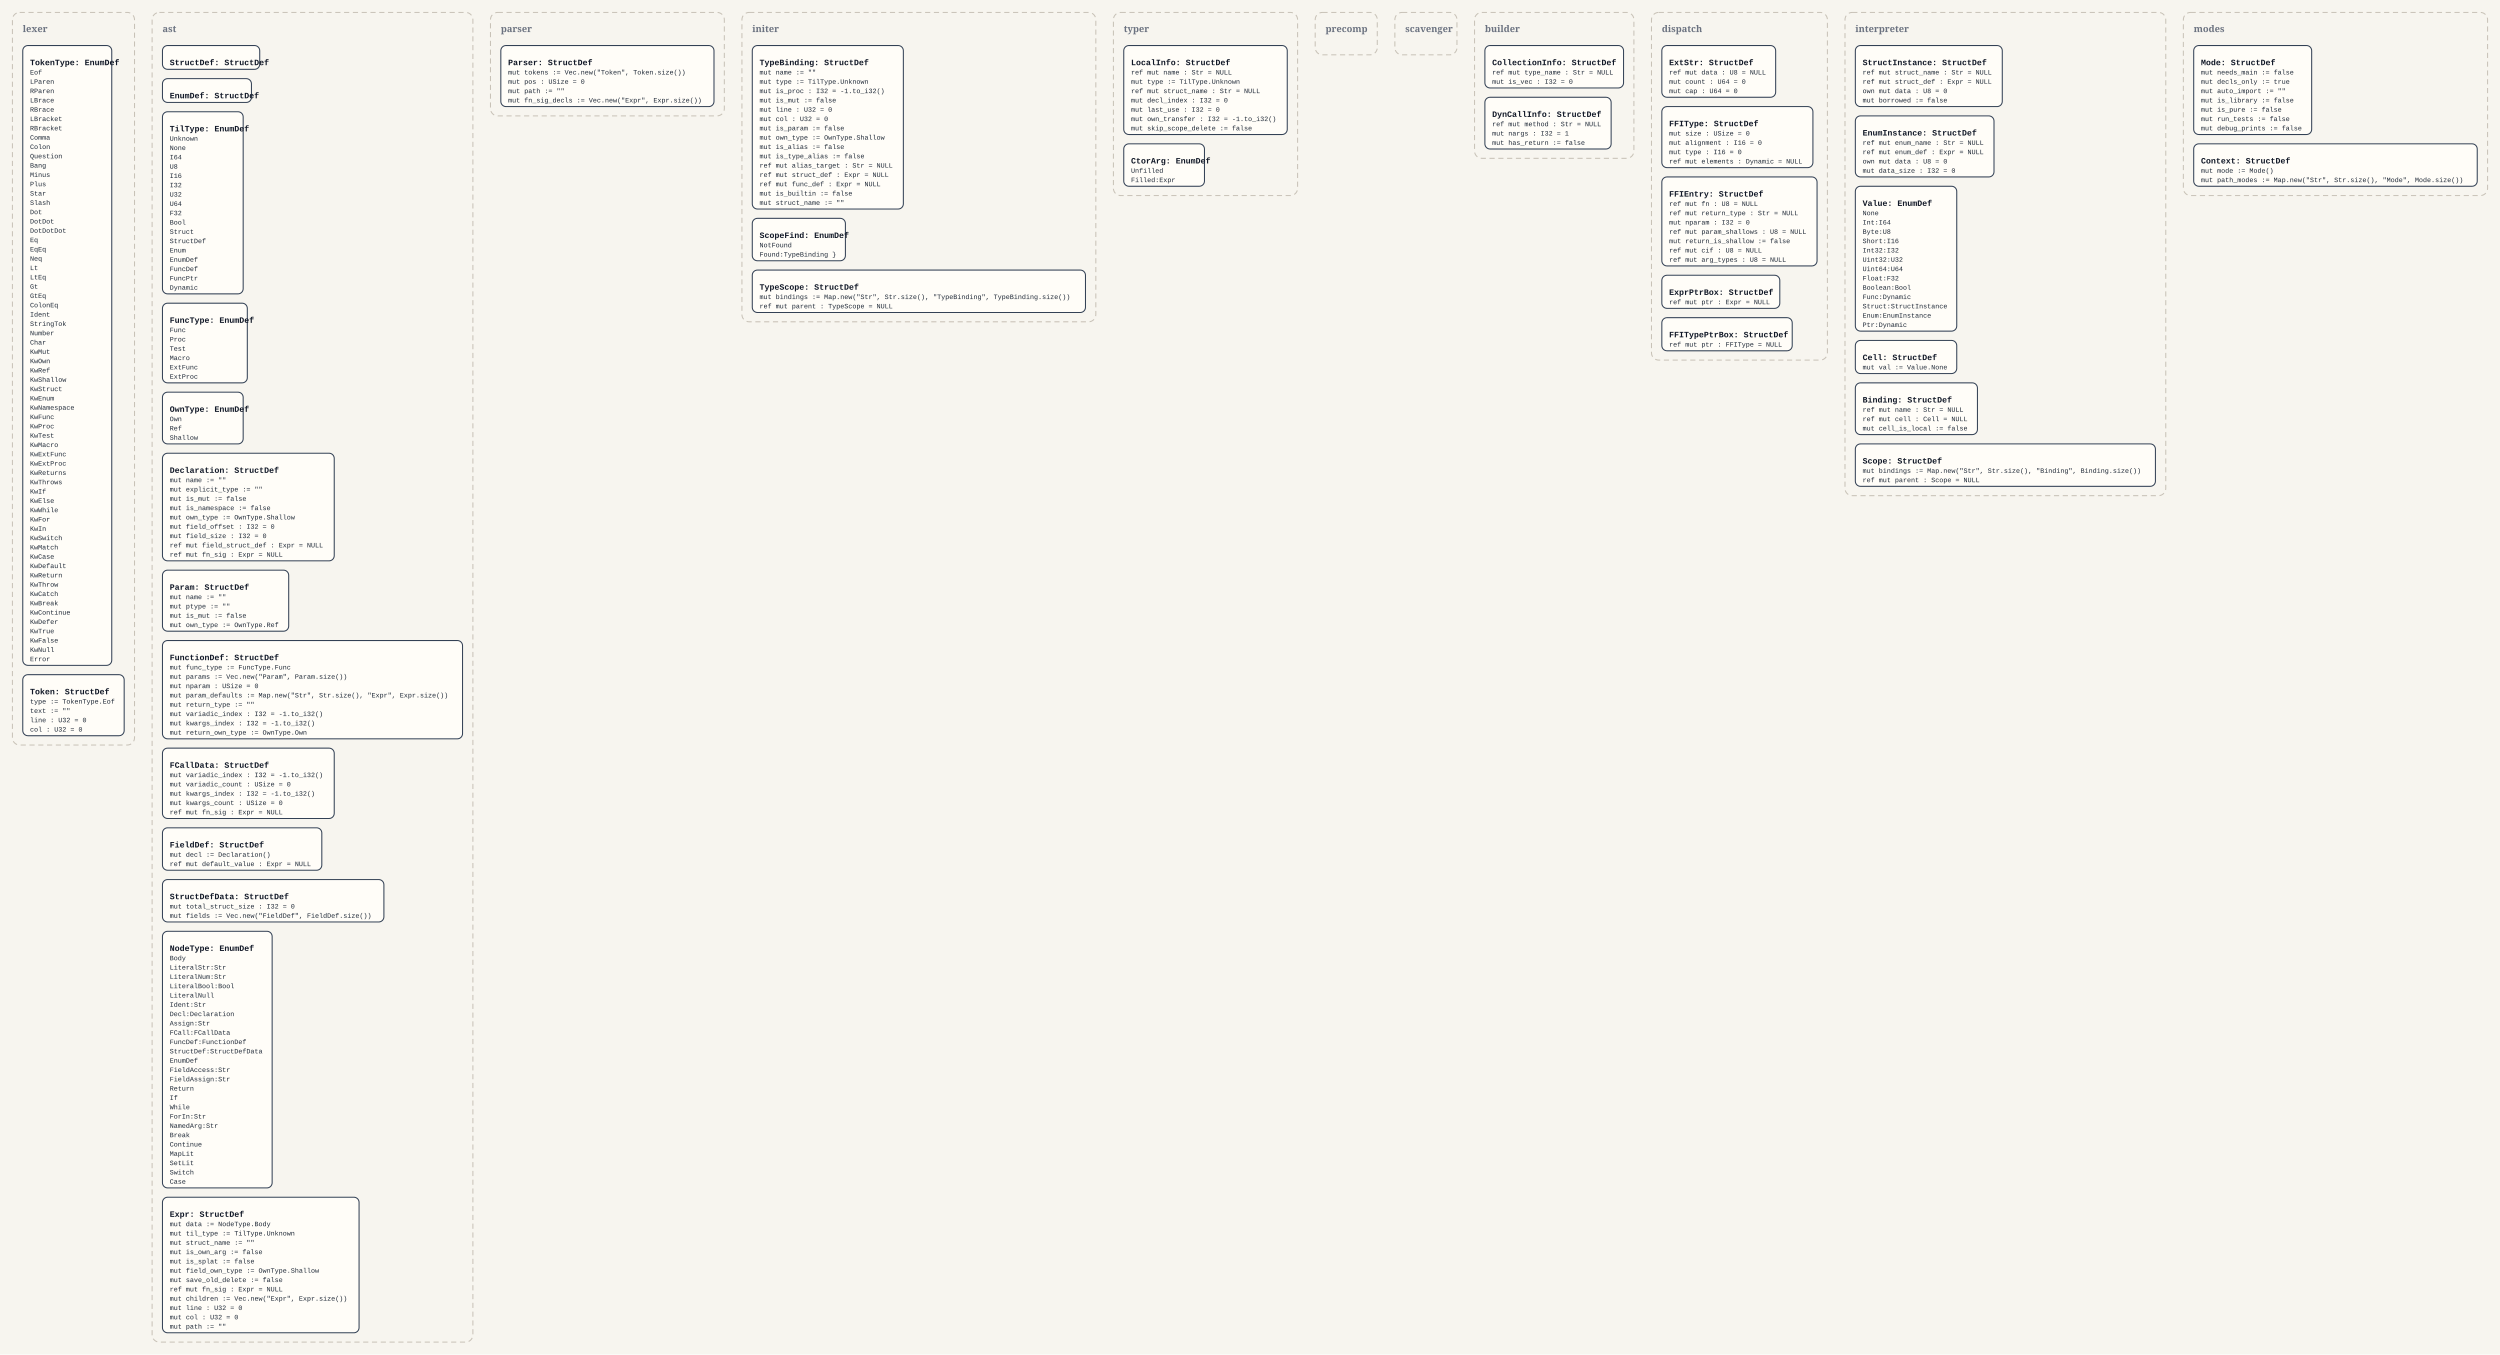
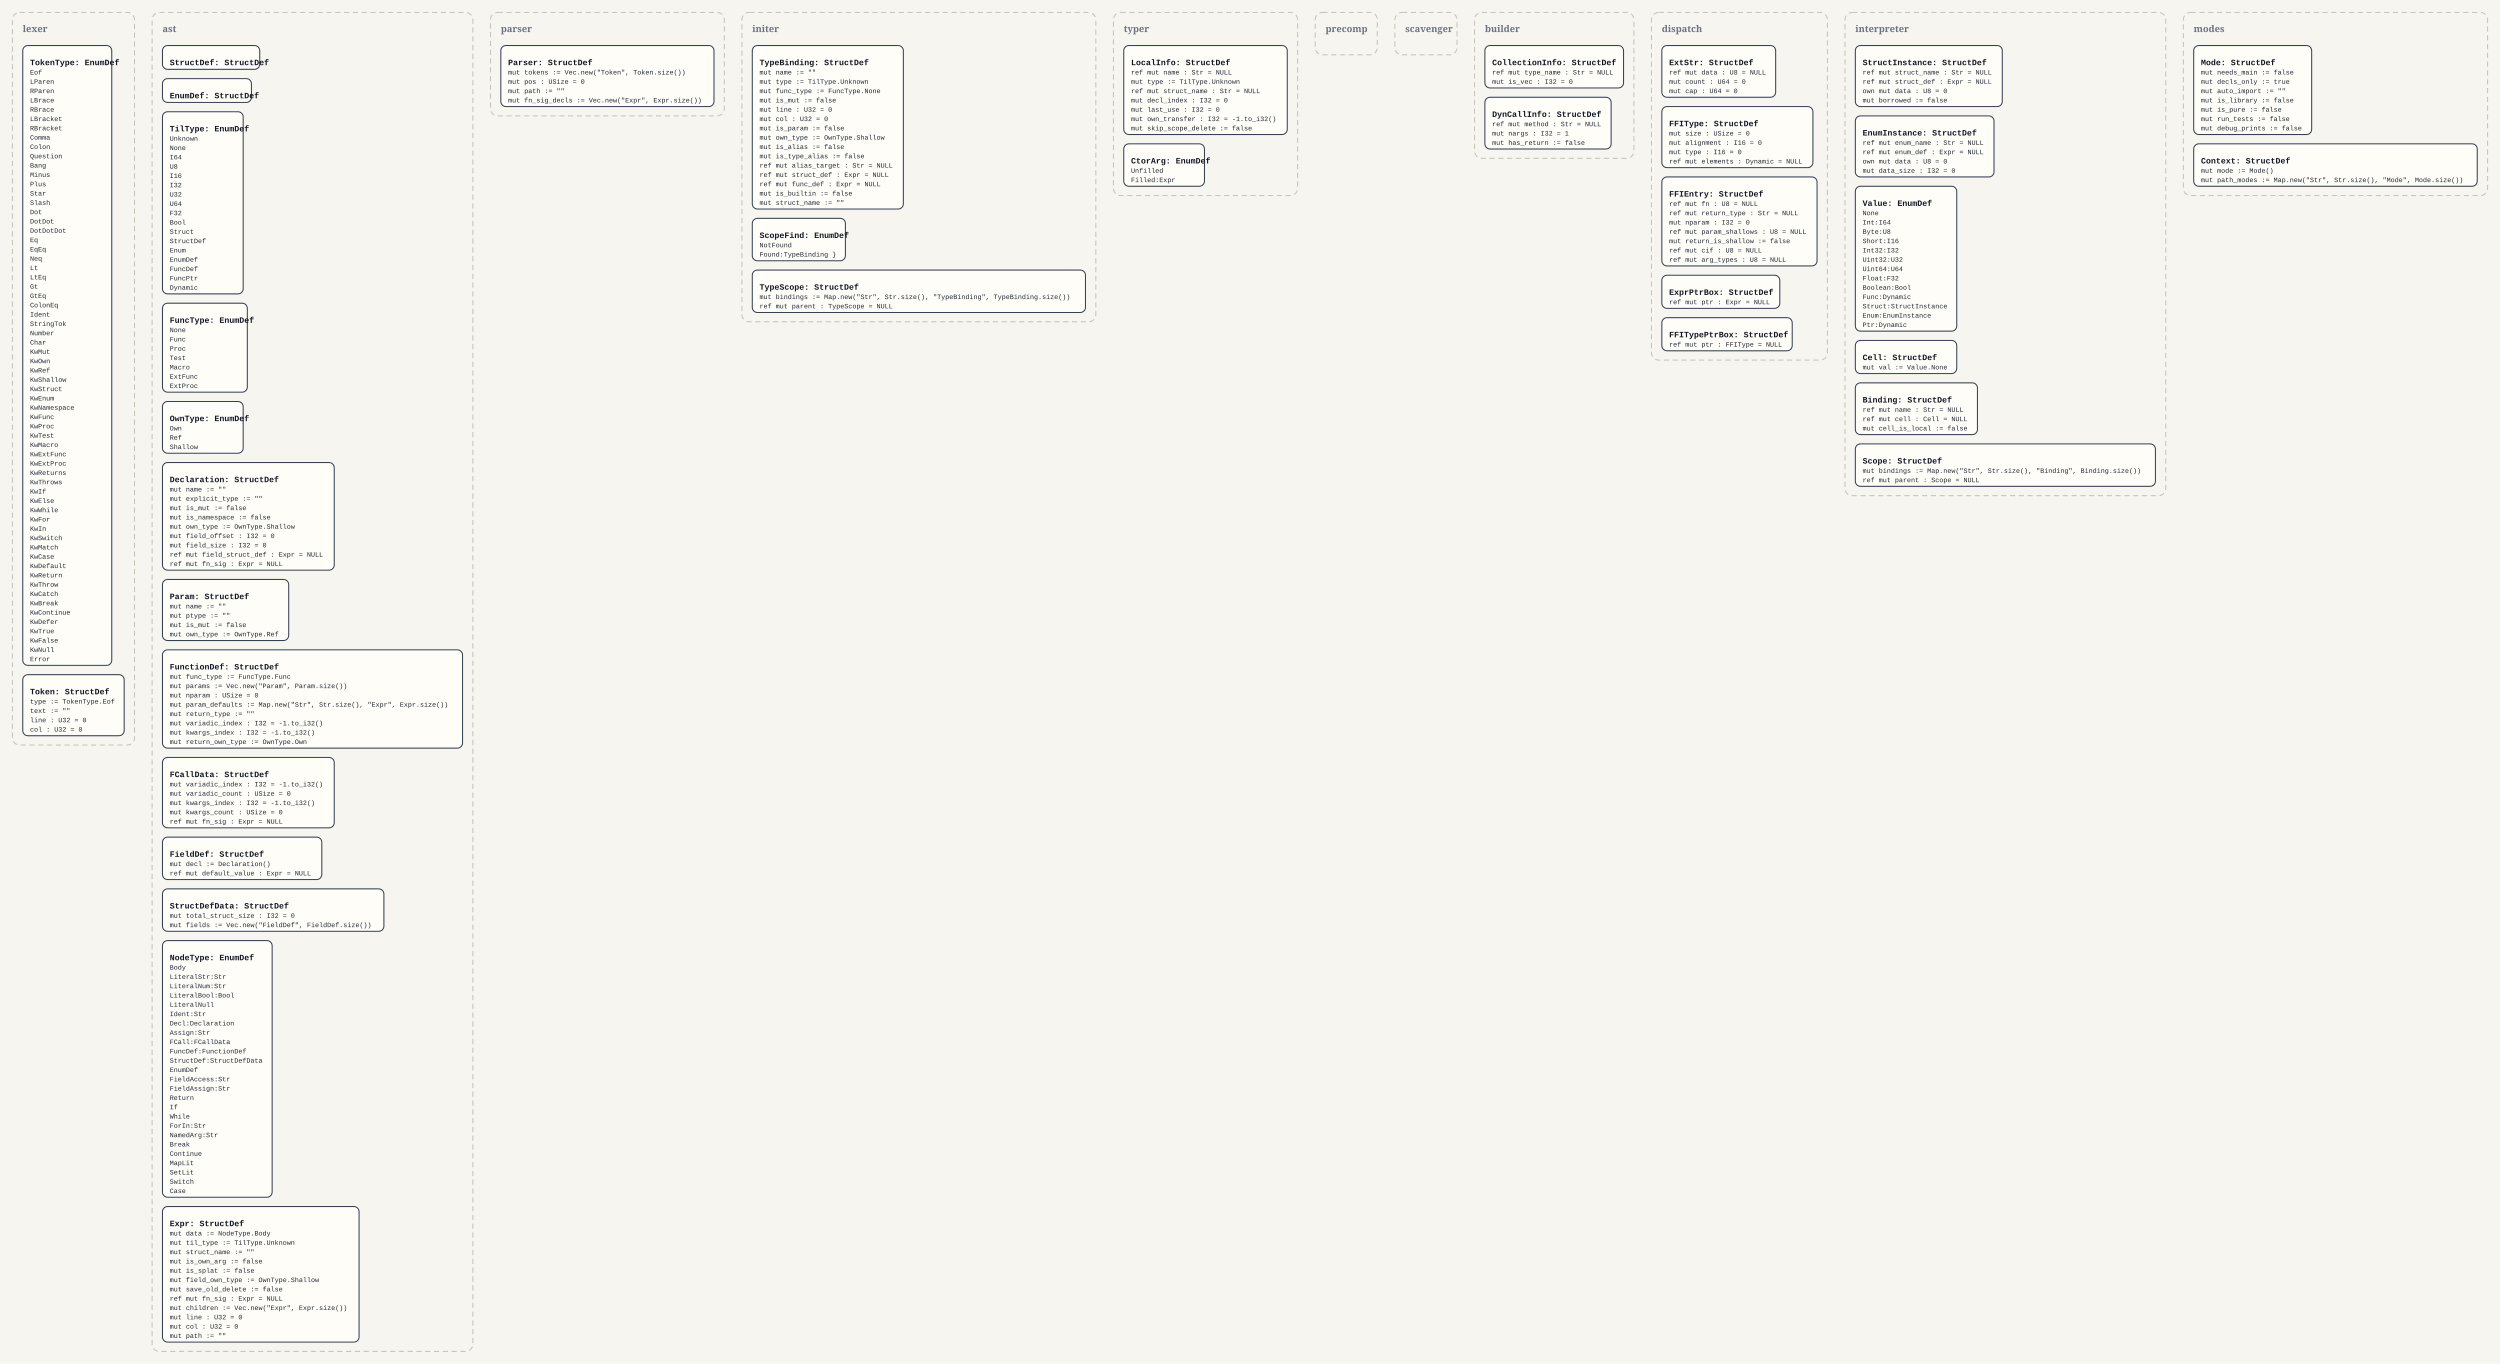
- <svg xmlns="http://www.w3.org/2000/svg" width="4832" height="2618" viewBox="0 0 4832 2618">
+ <svg xmlns="http://www.w3.org/2000/svg" width="4832" height="2636" viewBox="0 0 4832 2636">
  <defs>
    <style>
      .bg { fill: #f7f5ef; }
      .panel { fill: none; stroke: #c8c2b7; stroke-width: 2; stroke-dasharray: 10 7; }
      .panel-label { font: 700 18px Georgia, serif; fill: #6b7280; }
      .box { fill: #fffdf8; stroke: #334155; stroke-width: 2; }
      .title { font: 700 16px 'Courier New', monospace; fill: #111827; }
      .line { font: 13px 'Courier New', monospace; fill: #1f2937; }
    </style>
  </defs>
-   <rect class="bg" x="0" y="0" width="4832" height="2618" />
+   <rect class="bg" x="0" y="0" width="4832" height="2636" />
  <rect x="24" y="24" width="236" height="1416" rx="14" ry="14" class="panel" />
  <text x="44" y="62" class="panel-label">lexer</text>
  <rect x="44" y="88" width="172" height="1198" rx="10" ry="10" class="box" />
  <text x="58" y="126" class="title">TokenType: EnumDef</text>
  <text x="58" y="144" class="line">Eof</text>
  <text x="58" y="162" class="line">LParen</text>
  <text x="58" y="180" class="line">RParen</text>
  <text x="58" y="198" class="line">LBrace</text>
  <text x="58" y="216" class="line">RBrace</text>
  <text x="58" y="234" class="line">LBracket</text>
  <text x="58" y="252" class="line">RBracket</text>
  <text x="58" y="270" class="line">Comma</text>
  <text x="58" y="288" class="line">Colon</text>
  <text x="58" y="306" class="line">Question</text>
  <text x="58" y="324" class="line">Bang</text>
  <text x="58" y="342" class="line">Minus</text>
  <text x="58" y="360" class="line">Plus</text>
  <text x="58" y="378" class="line">Star</text>
  <text x="58" y="396" class="line">Slash</text>
  <text x="58" y="414" class="line">Dot</text>
  <text x="58" y="432" class="line">DotDot</text>
  <text x="58" y="450" class="line">DotDotDot</text>
  <text x="58" y="468" class="line">Eq</text>
  <text x="58" y="486" class="line">EqEq</text>
  <text x="58" y="504" class="line">Neq</text>
  <text x="58" y="522" class="line">Lt</text>
  <text x="58" y="540" class="line">LtEq</text>
  <text x="58" y="558" class="line">Gt</text>
  <text x="58" y="576" class="line">GtEq</text>
  <text x="58" y="594" class="line">ColonEq</text>
  <text x="58" y="612" class="line">Ident</text>
  <text x="58" y="630" class="line">StringTok</text>
  <text x="58" y="648" class="line">Number</text>
  <text x="58" y="666" class="line">Char</text>
  <text x="58" y="684" class="line">KwMut</text>
  <text x="58" y="702" class="line">KwOwn</text>
  <text x="58" y="720" class="line">KwRef</text>
  <text x="58" y="738" class="line">KwShallow</text>
  <text x="58" y="756" class="line">KwStruct</text>
  <text x="58" y="774" class="line">KwEnum</text>
  <text x="58" y="792" class="line">KwNamespace</text>
  <text x="58" y="810" class="line">KwFunc</text>
  <text x="58" y="828" class="line">KwProc</text>
  <text x="58" y="846" class="line">KwTest</text>
  <text x="58" y="864" class="line">KwMacro</text>
  <text x="58" y="882" class="line">KwExtFunc</text>
  <text x="58" y="900" class="line">KwExtProc</text>
  <text x="58" y="918" class="line">KwReturns</text>
  <text x="58" y="936" class="line">KwThrows</text>
  <text x="58" y="954" class="line">KwIf</text>
  <text x="58" y="972" class="line">KwElse</text>
  <text x="58" y="990" class="line">KwWhile</text>
  <text x="58" y="1008" class="line">KwFor</text>
  <text x="58" y="1026" class="line">KwIn</text>
  <text x="58" y="1044" class="line">KwSwitch</text>
  <text x="58" y="1062" class="line">KwMatch</text>
  <text x="58" y="1080" class="line">KwCase</text>
  <text x="58" y="1098" class="line">KwDefault</text>
  <text x="58" y="1116" class="line">KwReturn</text>
  <text x="58" y="1134" class="line">KwThrow</text>
  <text x="58" y="1152" class="line">KwCatch</text>
  <text x="58" y="1170" class="line">KwBreak</text>
  <text x="58" y="1188" class="line">KwContinue</text>
  <text x="58" y="1206" class="line">KwDefer</text>
  <text x="58" y="1224" class="line">KwTrue</text>
  <text x="58" y="1242" class="line">KwFalse</text>
  <text x="58" y="1260" class="line">KwNull</text>
  <text x="58" y="1278" class="line">Error</text>
  <rect x="44" y="1304" width="196" height="118" rx="10" ry="10" class="box" />
  <text x="58" y="1342" class="title">Token: StructDef</text>
  <text x="58" y="1360" class="line">type := TokenType.Eof</text>
  <text x="58" y="1378" class="line">text := ""</text>
  <text x="58" y="1396" class="line">line : U32 = 0</text>
  <text x="58" y="1414" class="line">col : U32 = 0</text>
-   <rect x="294" y="24" width="620" height="2570" rx="14" ry="14" class="panel" />
+   <rect x="294" y="24" width="620" height="2588" rx="14" ry="14" class="panel" />
  <text x="314" y="62" class="panel-label">ast</text>
  <rect x="314" y="88" width="188" height="46" rx="10" ry="10" class="box" />
  <text x="328" y="126" class="title">StructDef: StructDef</text>
  <rect x="314" y="152" width="172" height="46" rx="10" ry="10" class="box" />
  <text x="328" y="190" class="title">EnumDef: StructDef</text>
  <rect x="314" y="216" width="156" height="352" rx="10" ry="10" class="box" />
  <text x="328" y="254" class="title">TilType: EnumDef</text>
  <text x="328" y="272" class="line">Unknown</text>
  <text x="328" y="290" class="line">None</text>
  <text x="328" y="308" class="line">I64</text>
  <text x="328" y="326" class="line">U8</text>
  <text x="328" y="344" class="line">I16</text>
  <text x="328" y="362" class="line">I32</text>
  <text x="328" y="380" class="line">U32</text>
  <text x="328" y="398" class="line">U64</text>
  <text x="328" y="416" class="line">F32</text>
  <text x="328" y="434" class="line">Bool</text>
  <text x="328" y="452" class="line">Struct</text>
  <text x="328" y="470" class="line">StructDef</text>
  <text x="328" y="488" class="line">Enum</text>
  <text x="328" y="506" class="line">EnumDef</text>
  <text x="328" y="524" class="line">FuncDef</text>
  <text x="328" y="542" class="line">FuncPtr</text>
  <text x="328" y="560" class="line">Dynamic</text>
-   <rect x="314" y="586" width="164" height="154" rx="10" ry="10" class="box" />
+   <rect x="314" y="586" width="164" height="172" rx="10" ry="10" class="box" />
  <text x="328" y="624" class="title">FuncType: EnumDef</text>
-   <text x="328" y="642" class="line">Func</text>
-   <text x="328" y="660" class="line">Proc</text>
-   <text x="328" y="678" class="line">Test</text>
-   <text x="328" y="696" class="line">Macro</text>
-   <text x="328" y="714" class="line">ExtFunc</text>
-   <text x="328" y="732" class="line">ExtProc</text>
-   <rect x="314" y="758" width="156" height="100" rx="10" ry="10" class="box" />
-   <text x="328" y="796" class="title">OwnType: EnumDef</text>
-   <text x="328" y="814" class="line">Own</text>
-   <text x="328" y="832" class="line">Ref</text>
-   <text x="328" y="850" class="line">Shallow</text>
-   <rect x="314" y="876" width="332" height="208" rx="10" ry="10" class="box" />
-   <text x="328" y="914" class="title">Declaration: StructDef</text>
-   <text x="328" y="932" class="line">mut name := ""</text>
-   <text x="328" y="950" class="line">mut explicit_type := ""</text>
-   <text x="328" y="968" class="line">mut is_mut := false</text>
-   <text x="328" y="986" class="line">mut is_namespace := false</text>
-   <text x="328" y="1004" class="line">mut own_type := OwnType.Shallow</text>
-   <text x="328" y="1022" class="line">mut field_offset : I32 = 0</text>
-   <text x="328" y="1040" class="line">mut field_size : I32 = 0</text>
-   <text x="328" y="1058" class="line">ref mut field_struct_def : Expr = NULL</text>
-   <text x="328" y="1076" class="line">ref mut fn_sig : Expr = NULL</text>
-   <rect x="314" y="1102" width="244" height="118" rx="10" ry="10" class="box" />
-   <text x="328" y="1140" class="title">Param: StructDef</text>
-   <text x="328" y="1158" class="line">mut name := ""</text>
-   <text x="328" y="1176" class="line">mut ptype := ""</text>
-   <text x="328" y="1194" class="line">mut is_mut := false</text>
-   <text x="328" y="1212" class="line">mut own_type := OwnType.Ref</text>
-   <rect x="314" y="1238" width="580" height="190" rx="10" ry="10" class="box" />
-   <text x="328" y="1276" class="title">FunctionDef: StructDef</text>
-   <text x="328" y="1294" class="line">mut func_type := FuncType.Func</text>
-   <text x="328" y="1312" class="line">mut params := Vec.new("Param", Param.size())</text>
-   <text x="328" y="1330" class="line">mut nparam : USize = 0</text>
-   <text x="328" y="1348" class="line">mut param_defaults := Map.new("Str", Str.size(), "Expr", Expr.size())</text>
-   <text x="328" y="1366" class="line">mut return_type := ""</text>
-   <text x="328" y="1384" class="line">mut variadic_index : I32 = -1.to_i32()</text>
-   <text x="328" y="1402" class="line">mut kwargs_index : I32 = -1.to_i32()</text>
-   <text x="328" y="1420" class="line">mut return_own_type := OwnType.Own</text>
-   <rect x="314" y="1446" width="332" height="136" rx="10" ry="10" class="box" />
-   <text x="328" y="1484" class="title">FCallData: StructDef</text>
-   <text x="328" y="1502" class="line">mut variadic_index : I32 = -1.to_i32()</text>
-   <text x="328" y="1520" class="line">mut variadic_count : USize = 0</text>
-   <text x="328" y="1538" class="line">mut kwargs_index : I32 = -1.to_i32()</text>
-   <text x="328" y="1556" class="line">mut kwargs_count : USize = 0</text>
-   <text x="328" y="1574" class="line">ref mut fn_sig : Expr = NULL</text>
-   <rect x="314" y="1600" width="308" height="82" rx="10" ry="10" class="box" />
-   <text x="328" y="1638" class="title">FieldDef: StructDef</text>
-   <text x="328" y="1656" class="line">mut decl := Declaration()</text>
-   <text x="328" y="1674" class="line">ref mut default_value : Expr = NULL</text>
-   <rect x="314" y="1700" width="428" height="82" rx="10" ry="10" class="box" />
-   <text x="328" y="1738" class="title">StructDefData: StructDef</text>
-   <text x="328" y="1756" class="line">mut total_struct_size : I32 = 0</text>
-   <text x="328" y="1774" class="line">mut fields := Vec.new("FieldDef", FieldDef.size())</text>
-   <rect x="314" y="1800" width="212" height="496" rx="10" ry="10" class="box" />
-   <text x="328" y="1838" class="title">NodeType: EnumDef</text>
-   <text x="328" y="1856" class="line">Body</text>
-   <text x="328" y="1874" class="line">LiteralStr:Str</text>
-   <text x="328" y="1892" class="line">LiteralNum:Str</text>
-   <text x="328" y="1910" class="line">LiteralBool:Bool</text>
-   <text x="328" y="1928" class="line">LiteralNull</text>
-   <text x="328" y="1946" class="line">Ident:Str</text>
-   <text x="328" y="1964" class="line">Decl:Declaration</text>
-   <text x="328" y="1982" class="line">Assign:Str</text>
-   <text x="328" y="2000" class="line">FCall:FCallData</text>
-   <text x="328" y="2018" class="line">FuncDef:FunctionDef</text>
-   <text x="328" y="2036" class="line">StructDef:StructDefData</text>
-   <text x="328" y="2054" class="line">EnumDef</text>
-   <text x="328" y="2072" class="line">FieldAccess:Str</text>
-   <text x="328" y="2090" class="line">FieldAssign:Str</text>
-   <text x="328" y="2108" class="line">Return</text>
-   <text x="328" y="2126" class="line">If</text>
-   <text x="328" y="2144" class="line">While</text>
-   <text x="328" y="2162" class="line">ForIn:Str</text>
-   <text x="328" y="2180" class="line">NamedArg:Str</text>
-   <text x="328" y="2198" class="line">Break</text>
-   <text x="328" y="2216" class="line">Continue</text>
-   <text x="328" y="2234" class="line">MapLit</text>
-   <text x="328" y="2252" class="line">SetLit</text>
-   <text x="328" y="2270" class="line">Switch</text>
-   <text x="328" y="2288" class="line">Case</text>
-   <rect x="314" y="2314" width="380" height="262" rx="10" ry="10" class="box" />
-   <text x="328" y="2352" class="title">Expr: StructDef</text>
-   <text x="328" y="2370" class="line">mut data := NodeType.Body</text>
-   <text x="328" y="2388" class="line">mut til_type := TilType.Unknown</text>
-   <text x="328" y="2406" class="line">mut struct_name := ""</text>
-   <text x="328" y="2424" class="line">mut is_own_arg := false</text>
-   <text x="328" y="2442" class="line">mut is_splat := false</text>
-   <text x="328" y="2460" class="line">mut field_own_type := OwnType.Shallow</text>
-   <text x="328" y="2478" class="line">mut save_old_delete := false</text>
-   <text x="328" y="2496" class="line">ref mut fn_sig : Expr = NULL</text>
-   <text x="328" y="2514" class="line">mut children := Vec.new("Expr", Expr.size())</text>
-   <text x="328" y="2532" class="line">mut line : U32 = 0</text>
-   <text x="328" y="2550" class="line">mut col : U32 = 0</text>
-   <text x="328" y="2568" class="line">mut path := ""</text>
+   <text x="328" y="642" class="line">None</text>
+   <text x="328" y="660" class="line">Func</text>
+   <text x="328" y="678" class="line">Proc</text>
+   <text x="328" y="696" class="line">Test</text>
+   <text x="328" y="714" class="line">Macro</text>
+   <text x="328" y="732" class="line">ExtFunc</text>
+   <text x="328" y="750" class="line">ExtProc</text>
+   <rect x="314" y="776" width="156" height="100" rx="10" ry="10" class="box" />
+   <text x="328" y="814" class="title">OwnType: EnumDef</text>
+   <text x="328" y="832" class="line">Own</text>
+   <text x="328" y="850" class="line">Ref</text>
+   <text x="328" y="868" class="line">Shallow</text>
+   <rect x="314" y="894" width="332" height="208" rx="10" ry="10" class="box" />
+   <text x="328" y="932" class="title">Declaration: StructDef</text>
+   <text x="328" y="950" class="line">mut name := ""</text>
+   <text x="328" y="968" class="line">mut explicit_type := ""</text>
+   <text x="328" y="986" class="line">mut is_mut := false</text>
+   <text x="328" y="1004" class="line">mut is_namespace := false</text>
+   <text x="328" y="1022" class="line">mut own_type := OwnType.Shallow</text>
+   <text x="328" y="1040" class="line">mut field_offset : I32 = 0</text>
+   <text x="328" y="1058" class="line">mut field_size : I32 = 0</text>
+   <text x="328" y="1076" class="line">ref mut field_struct_def : Expr = NULL</text>
+   <text x="328" y="1094" class="line">ref mut fn_sig : Expr = NULL</text>
+   <rect x="314" y="1120" width="244" height="118" rx="10" ry="10" class="box" />
+   <text x="328" y="1158" class="title">Param: StructDef</text>
+   <text x="328" y="1176" class="line">mut name := ""</text>
+   <text x="328" y="1194" class="line">mut ptype := ""</text>
+   <text x="328" y="1212" class="line">mut is_mut := false</text>
+   <text x="328" y="1230" class="line">mut own_type := OwnType.Ref</text>
+   <rect x="314" y="1256" width="580" height="190" rx="10" ry="10" class="box" />
+   <text x="328" y="1294" class="title">FunctionDef: StructDef</text>
+   <text x="328" y="1312" class="line">mut func_type := FuncType.Func</text>
+   <text x="328" y="1330" class="line">mut params := Vec.new("Param", Param.size())</text>
+   <text x="328" y="1348" class="line">mut nparam : USize = 0</text>
+   <text x="328" y="1366" class="line">mut param_defaults := Map.new("Str", Str.size(), "Expr", Expr.size())</text>
+   <text x="328" y="1384" class="line">mut return_type := ""</text>
+   <text x="328" y="1402" class="line">mut variadic_index : I32 = -1.to_i32()</text>
+   <text x="328" y="1420" class="line">mut kwargs_index : I32 = -1.to_i32()</text>
+   <text x="328" y="1438" class="line">mut return_own_type := OwnType.Own</text>
+   <rect x="314" y="1464" width="332" height="136" rx="10" ry="10" class="box" />
+   <text x="328" y="1502" class="title">FCallData: StructDef</text>
+   <text x="328" y="1520" class="line">mut variadic_index : I32 = -1.to_i32()</text>
+   <text x="328" y="1538" class="line">mut variadic_count : USize = 0</text>
+   <text x="328" y="1556" class="line">mut kwargs_index : I32 = -1.to_i32()</text>
+   <text x="328" y="1574" class="line">mut kwargs_count : USize = 0</text>
+   <text x="328" y="1592" class="line">ref mut fn_sig : Expr = NULL</text>
+   <rect x="314" y="1618" width="308" height="82" rx="10" ry="10" class="box" />
+   <text x="328" y="1656" class="title">FieldDef: StructDef</text>
+   <text x="328" y="1674" class="line">mut decl := Declaration()</text>
+   <text x="328" y="1692" class="line">ref mut default_value : Expr = NULL</text>
+   <rect x="314" y="1718" width="428" height="82" rx="10" ry="10" class="box" />
+   <text x="328" y="1756" class="title">StructDefData: StructDef</text>
+   <text x="328" y="1774" class="line">mut total_struct_size : I32 = 0</text>
+   <text x="328" y="1792" class="line">mut fields := Vec.new("FieldDef", FieldDef.size())</text>
+   <rect x="314" y="1818" width="212" height="496" rx="10" ry="10" class="box" />
+   <text x="328" y="1856" class="title">NodeType: EnumDef</text>
+   <text x="328" y="1874" class="line">Body</text>
+   <text x="328" y="1892" class="line">LiteralStr:Str</text>
+   <text x="328" y="1910" class="line">LiteralNum:Str</text>
+   <text x="328" y="1928" class="line">LiteralBool:Bool</text>
+   <text x="328" y="1946" class="line">LiteralNull</text>
+   <text x="328" y="1964" class="line">Ident:Str</text>
+   <text x="328" y="1982" class="line">Decl:Declaration</text>
+   <text x="328" y="2000" class="line">Assign:Str</text>
+   <text x="328" y="2018" class="line">FCall:FCallData</text>
+   <text x="328" y="2036" class="line">FuncDef:FunctionDef</text>
+   <text x="328" y="2054" class="line">StructDef:StructDefData</text>
+   <text x="328" y="2072" class="line">EnumDef</text>
+   <text x="328" y="2090" class="line">FieldAccess:Str</text>
+   <text x="328" y="2108" class="line">FieldAssign:Str</text>
+   <text x="328" y="2126" class="line">Return</text>
+   <text x="328" y="2144" class="line">If</text>
+   <text x="328" y="2162" class="line">While</text>
+   <text x="328" y="2180" class="line">ForIn:Str</text>
+   <text x="328" y="2198" class="line">NamedArg:Str</text>
+   <text x="328" y="2216" class="line">Break</text>
+   <text x="328" y="2234" class="line">Continue</text>
+   <text x="328" y="2252" class="line">MapLit</text>
+   <text x="328" y="2270" class="line">SetLit</text>
+   <text x="328" y="2288" class="line">Switch</text>
+   <text x="328" y="2306" class="line">Case</text>
+   <rect x="314" y="2332" width="380" height="262" rx="10" ry="10" class="box" />
+   <text x="328" y="2370" class="title">Expr: StructDef</text>
+   <text x="328" y="2388" class="line">mut data := NodeType.Body</text>
+   <text x="328" y="2406" class="line">mut til_type := TilType.Unknown</text>
+   <text x="328" y="2424" class="line">mut struct_name := ""</text>
+   <text x="328" y="2442" class="line">mut is_own_arg := false</text>
+   <text x="328" y="2460" class="line">mut is_splat := false</text>
+   <text x="328" y="2478" class="line">mut field_own_type := OwnType.Shallow</text>
+   <text x="328" y="2496" class="line">mut save_old_delete := false</text>
+   <text x="328" y="2514" class="line">ref mut fn_sig : Expr = NULL</text>
+   <text x="328" y="2532" class="line">mut children := Vec.new("Expr", Expr.size())</text>
+   <text x="328" y="2550" class="line">mut line : U32 = 0</text>
+   <text x="328" y="2568" class="line">mut col : U32 = 0</text>
+   <text x="328" y="2586" class="line">mut path := ""</text>
  <rect x="948" y="24" width="452" height="200" rx="14" ry="14" class="panel" />
  <text x="968" y="62" class="panel-label">parser</text>
  <rect x="968" y="88" width="412" height="118" rx="10" ry="10" class="box" />
  <text x="982" y="126" class="title">Parser: StructDef</text>
  <text x="982" y="144" class="line">mut tokens := Vec.new("Token", Token.size())</text>
  <text x="982" y="162" class="line">mut pos : USize = 0</text>
  <text x="982" y="180" class="line">mut path := ""</text>
  <text x="982" y="198" class="line">mut fn_sig_decls := Vec.new("Expr", Expr.size())</text>
  <rect x="1434" y="24" width="684" height="598" rx="14" ry="14" class="panel" />
  <text x="1454" y="62" class="panel-label">initer</text>
  <rect x="1454" y="88" width="292" height="316" rx="10" ry="10" class="box" />
  <text x="1468" y="126" class="title">TypeBinding: StructDef</text>
  <text x="1468" y="144" class="line">mut name := ""</text>
  <text x="1468" y="162" class="line">mut type := TilType.Unknown</text>
-   <text x="1468" y="180" class="line">mut is_proc : I32 = -1.to_i32()</text>
+   <text x="1468" y="180" class="line">mut func_type := FuncType.None</text>
  <text x="1468" y="198" class="line">mut is_mut := false</text>
  <text x="1468" y="216" class="line">mut line : U32 = 0</text>
  <text x="1468" y="234" class="line">mut col : U32 = 0</text>
  <text x="1468" y="252" class="line">mut is_param := false</text>
  <text x="1468" y="270" class="line">mut own_type := OwnType.Shallow</text>
  <text x="1468" y="288" class="line">mut is_alias := false</text>
  <text x="1468" y="306" class="line">mut is_type_alias := false</text>
  <text x="1468" y="324" class="line">ref mut alias_target : Str = NULL</text>
  <text x="1468" y="342" class="line">ref mut struct_def : Expr = NULL</text>
  <text x="1468" y="360" class="line">ref mut func_def : Expr = NULL</text>
  <text x="1468" y="378" class="line">mut is_builtin := false</text>
  <text x="1468" y="396" class="line">mut struct_name := ""</text>
  <rect x="1454" y="422" width="180" height="82" rx="10" ry="10" class="box" />
  <text x="1468" y="460" class="title">ScopeFind: EnumDef</text>
  <text x="1468" y="478" class="line">NotFound</text>
  <text x="1468" y="496" class="line">Found:TypeBinding }</text>
  <rect x="1454" y="522" width="644" height="82" rx="10" ry="10" class="box" />
  <text x="1468" y="560" class="title">TypeScope: StructDef</text>
  <text x="1468" y="578" class="line">mut bindings := Map.new("Str", Str.size(), "TypeBinding", TypeBinding.size())</text>
  <text x="1468" y="596" class="line">ref mut parent : TypeScope = NULL</text>
  <rect x="2152" y="24" width="356" height="354" rx="14" ry="14" class="panel" />
  <text x="2172" y="62" class="panel-label">typer</text>
  <rect x="2172" y="88" width="316" height="172" rx="10" ry="10" class="box" />
  <text x="2186" y="126" class="title">LocalInfo: StructDef</text>
  <text x="2186" y="144" class="line">ref mut name : Str = NULL</text>
  <text x="2186" y="162" class="line">mut type := TilType.Unknown</text>
  <text x="2186" y="180" class="line">ref mut struct_name : Str = NULL</text>
  <text x="2186" y="198" class="line">mut decl_index : I32 = 0</text>
  <text x="2186" y="216" class="line">mut last_use : I32 = 0</text>
  <text x="2186" y="234" class="line">mut own_transfer : I32 = -1.to_i32()</text>
  <text x="2186" y="252" class="line">mut skip_scope_delete := false</text>
  <rect x="2172" y="278" width="156" height="82" rx="10" ry="10" class="box" />
  <text x="2186" y="316" class="title">CtorArg: EnumDef</text>
  <text x="2186" y="334" class="line">Unfilled</text>
  <text x="2186" y="352" class="line">Filled:Expr</text>
  <rect x="2542" y="24" width="120" height="82" rx="14" ry="14" class="panel" />
  <text x="2562" y="62" class="panel-label">precomp</text>
  <rect x="2696" y="24" width="120" height="82" rx="14" ry="14" class="panel" />
  <text x="2716" y="62" class="panel-label">scavenger</text>
  <rect x="2850" y="24" width="308" height="282" rx="14" ry="14" class="panel" />
  <text x="2870" y="62" class="panel-label">builder</text>
  <rect x="2870" y="88" width="268" height="82" rx="10" ry="10" class="box" />
  <text x="2884" y="126" class="title">CollectionInfo: StructDef</text>
  <text x="2884" y="144" class="line">ref mut type_name : Str = NULL</text>
  <text x="2884" y="162" class="line">mut is_vec : I32 = 0</text>
  <rect x="2870" y="188" width="244" height="100" rx="10" ry="10" class="box" />
  <text x="2884" y="226" class="title">DynCallInfo: StructDef</text>
  <text x="2884" y="244" class="line">ref mut method : Str = NULL</text>
  <text x="2884" y="262" class="line">mut nargs : I32 = 1</text>
  <text x="2884" y="280" class="line">mut has_return := false</text>
  <rect x="3192" y="24" width="340" height="672" rx="14" ry="14" class="panel" />
  <text x="3212" y="62" class="panel-label">dispatch</text>
  <rect x="3212" y="88" width="220" height="100" rx="10" ry="10" class="box" />
  <text x="3226" y="126" class="title">ExtStr: StructDef</text>
  <text x="3226" y="144" class="line">ref mut data : U8 = NULL</text>
  <text x="3226" y="162" class="line">mut count : U64 = 0</text>
  <text x="3226" y="180" class="line">mut cap : U64 = 0</text>
  <rect x="3212" y="206" width="292" height="118" rx="10" ry="10" class="box" />
  <text x="3226" y="244" class="title">FFIType: StructDef</text>
  <text x="3226" y="262" class="line">mut size : USize = 0</text>
  <text x="3226" y="280" class="line">mut alignment : I16 = 0</text>
  <text x="3226" y="298" class="line">mut type : I16 = 0</text>
  <text x="3226" y="316" class="line">ref mut elements : Dynamic = NULL</text>
  <rect x="3212" y="342" width="300" height="172" rx="10" ry="10" class="box" />
  <text x="3226" y="380" class="title">FFIEntry: StructDef</text>
  <text x="3226" y="398" class="line">ref mut fn : U8 = NULL</text>
  <text x="3226" y="416" class="line">ref mut return_type : Str = NULL</text>
  <text x="3226" y="434" class="line">mut nparam : I32 = 0</text>
  <text x="3226" y="452" class="line">ref mut param_shallows : U8 = NULL</text>
  <text x="3226" y="470" class="line">mut return_is_shallow := false</text>
  <text x="3226" y="488" class="line">ref mut cif : U8 = NULL</text>
  <text x="3226" y="506" class="line">ref mut arg_types : U8 = NULL</text>
  <rect x="3212" y="532" width="228" height="64" rx="10" ry="10" class="box" />
  <text x="3226" y="570" class="title">ExprPtrBox: StructDef</text>
  <text x="3226" y="588" class="line">ref mut ptr : Expr = NULL</text>
  <rect x="3212" y="614" width="252" height="64" rx="10" ry="10" class="box" />
  <text x="3226" y="652" class="title">FFITypePtrBox: StructDef</text>
  <text x="3226" y="670" class="line">ref mut ptr : FFIType = NULL</text>
  <rect x="3566" y="24" width="620" height="934" rx="14" ry="14" class="panel" />
  <text x="3586" y="62" class="panel-label">interpreter</text>
  <rect x="3586" y="88" width="284" height="118" rx="10" ry="10" class="box" />
  <text x="3600" y="126" class="title">StructInstance: StructDef</text>
  <text x="3600" y="144" class="line">ref mut struct_name : Str = NULL</text>
  <text x="3600" y="162" class="line">ref mut struct_def : Expr = NULL</text>
  <text x="3600" y="180" class="line">own mut data : U8 = 0</text>
  <text x="3600" y="198" class="line">mut borrowed := false</text>
  <rect x="3586" y="224" width="268" height="118" rx="10" ry="10" class="box" />
  <text x="3600" y="262" class="title">EnumInstance: StructDef</text>
  <text x="3600" y="280" class="line">ref mut enum_name : Str = NULL</text>
  <text x="3600" y="298" class="line">ref mut enum_def : Expr = NULL</text>
  <text x="3600" y="316" class="line">own mut data : U8 = 0</text>
  <text x="3600" y="334" class="line">mut data_size : I32 = 0</text>
  <rect x="3586" y="360" width="196" height="280" rx="10" ry="10" class="box" />
  <text x="3600" y="398" class="title">Value: EnumDef</text>
  <text x="3600" y="416" class="line">None</text>
  <text x="3600" y="434" class="line">Int:I64</text>
  <text x="3600" y="452" class="line">Byte:U8</text>
  <text x="3600" y="470" class="line">Short:I16</text>
  <text x="3600" y="488" class="line">Int32:I32</text>
  <text x="3600" y="506" class="line">Uint32:U32</text>
  <text x="3600" y="524" class="line">Uint64:U64</text>
  <text x="3600" y="542" class="line">Float:F32</text>
  <text x="3600" y="560" class="line">Boolean:Bool</text>
  <text x="3600" y="578" class="line">Func:Dynamic</text>
  <text x="3600" y="596" class="line">Struct:StructInstance</text>
  <text x="3600" y="614" class="line">Enum:EnumInstance</text>
  <text x="3600" y="632" class="line">Ptr:Dynamic</text>
  <rect x="3586" y="658" width="196" height="64" rx="10" ry="10" class="box" />
  <text x="3600" y="696" class="title">Cell: StructDef</text>
  <text x="3600" y="714" class="line">mut val := Value.None</text>
  <rect x="3586" y="740" width="236" height="100" rx="10" ry="10" class="box" />
  <text x="3600" y="778" class="title">Binding: StructDef</text>
  <text x="3600" y="796" class="line">ref mut name : Str = NULL</text>
  <text x="3600" y="814" class="line">ref mut cell : Cell = NULL</text>
  <text x="3600" y="832" class="line">mut cell_is_local := false</text>
  <rect x="3586" y="858" width="580" height="82" rx="10" ry="10" class="box" />
  <text x="3600" y="896" class="title">Scope: StructDef</text>
  <text x="3600" y="914" class="line">mut bindings := Map.new("Str", Str.size(), "Binding", Binding.size())</text>
  <text x="3600" y="932" class="line">ref mut parent : Scope = NULL</text>
  <rect x="4220" y="24" width="588" height="354" rx="14" ry="14" class="panel" />
  <text x="4240" y="62" class="panel-label">modes</text>
  <rect x="4240" y="88" width="228" height="172" rx="10" ry="10" class="box" />
  <text x="4254" y="126" class="title">Mode: StructDef</text>
  <text x="4254" y="144" class="line">mut needs_main := false</text>
  <text x="4254" y="162" class="line">mut decls_only := true</text>
  <text x="4254" y="180" class="line">mut auto_import := ""</text>
  <text x="4254" y="198" class="line">mut is_library := false</text>
  <text x="4254" y="216" class="line">mut is_pure := false</text>
  <text x="4254" y="234" class="line">mut run_tests := false</text>
  <text x="4254" y="252" class="line">mut debug_prints := false</text>
  <rect x="4240" y="278" width="548" height="82" rx="10" ry="10" class="box" />
  <text x="4254" y="316" class="title">Context: StructDef</text>
  <text x="4254" y="334" class="line">mut mode := Mode()</text>
  <text x="4254" y="352" class="line">mut path_modes := Map.new("Str", Str.size(), "Mode", Mode.size())</text>
</svg>
